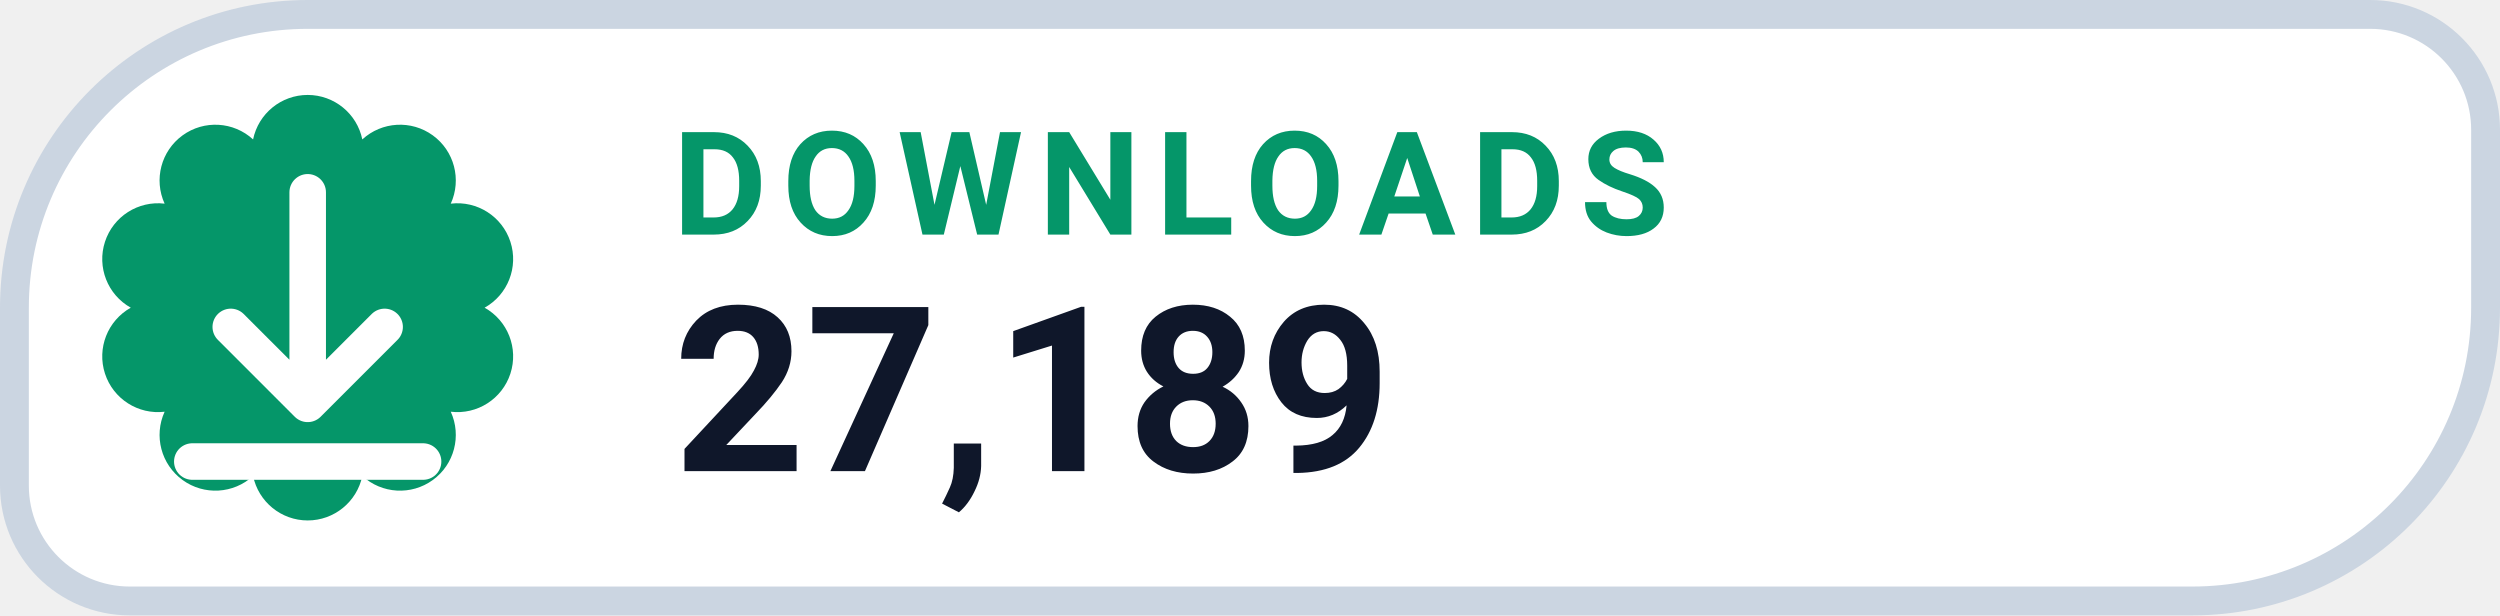
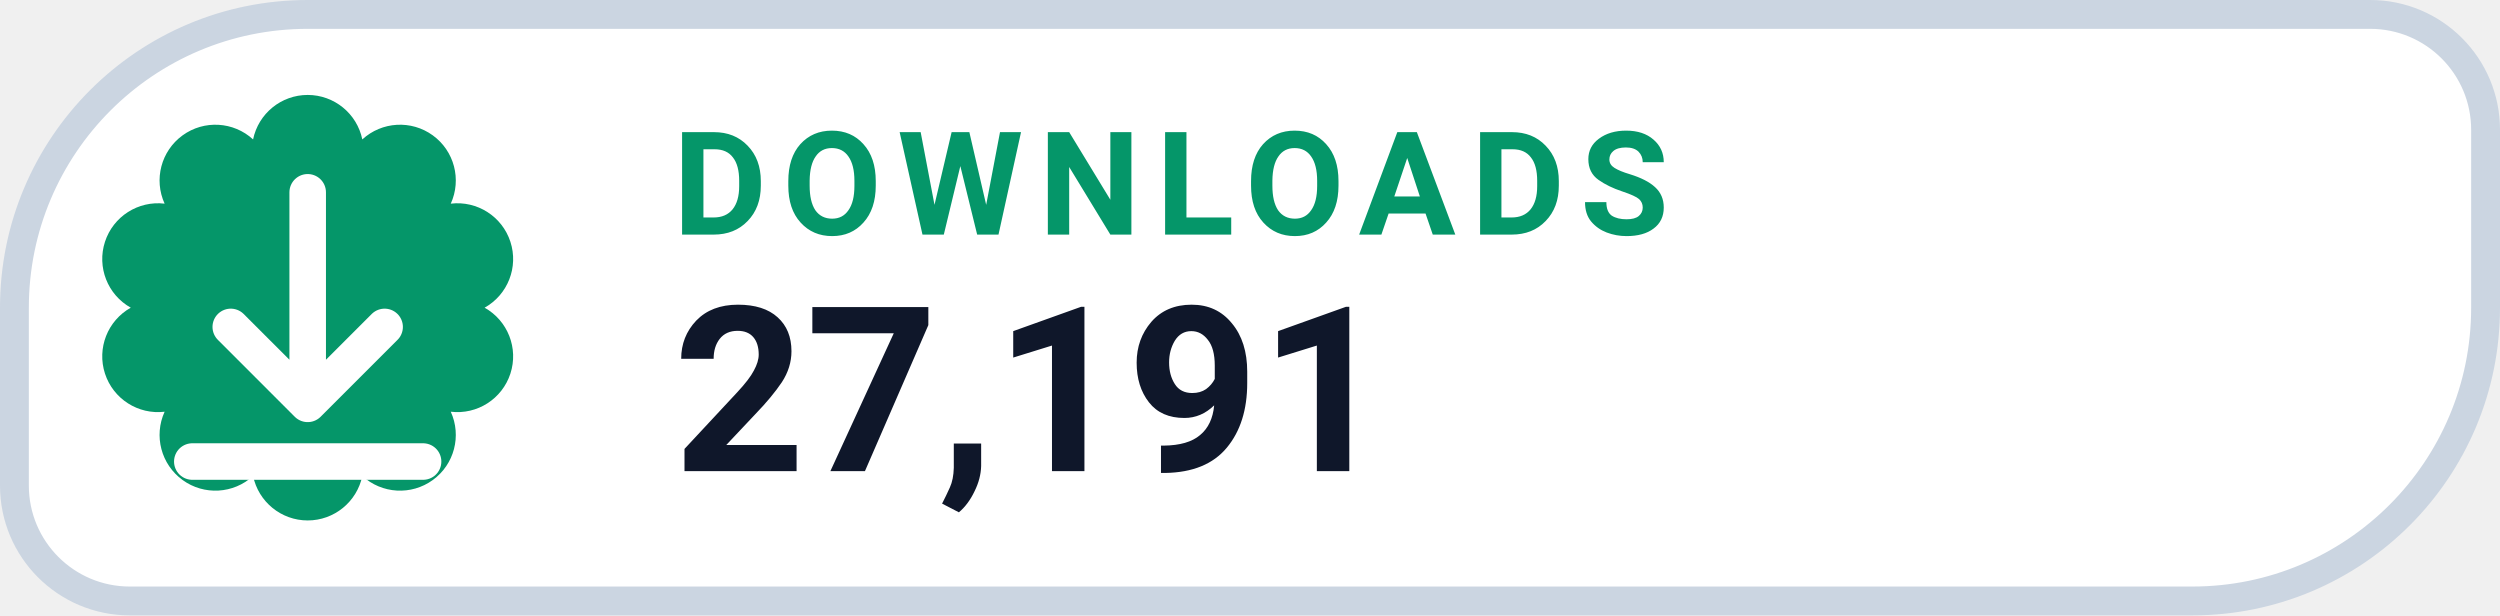
- <svg xmlns="http://www.w3.org/2000/svg" width="130" height="32" viewBox="0 0 130 32" role="img" aria-label="DOWNLOADS 27,189">
+ <svg xmlns="http://www.w3.org/2000/svg" width="130" height="32" viewBox="0 0 130 32" role="img" aria-label="DOWNLOADS 27,191">
  <path d="M 16.00 0.75 H 123.25 A 6.00 6.00 0 0 1 129.25 6.75 V 16.00 A 15.25 15.25 0 0 1 114.00 31.25 H 6.75 A 6.00 6.00 0 0 1 0.75 25.25 V 16.00 A 15.25 15.25 0 0 1 16.00 0.75 Z" fill="#FFFFFF" stroke="#CBD5E1" stroke-width="1.5" />
  <path d="M 13.16 7.25 A 2.90 2.90 0 0 1 18.84 7.25 A 2.90 2.90 0 0 1 23.44 10.59 A 2.90 2.90 0 0 1 25.20 16.00 A 2.90 2.90 0 0 1 23.44 21.41 A 2.90 2.90 0 0 1 18.84 24.75 A 2.90 2.90 0 0 1 13.16 24.75 A 2.90 2.90 0 0 1 8.56 21.41 A 2.90 2.90 0 0 1 6.80 16.00 A 2.90 2.90 0 0 1 8.56 10.59 A 2.90 2.90 0 0 1 13.16 7.25 Z" fill="#059669" />
  <g transform="translate(16 16)" style="color:#FFFFFF;">
    <path d="M0 -6 v11 m0 0 l4 -4 m-4 4 l-4 -4 M-6 8 h12" fill="none" stroke="currentColor" stroke-width="1.9" stroke-linecap="round" stroke-linejoin="round" />
  </g>
  <text x="35" y="12.2" fill="#059669" font-family="-apple-system,BlinkMacSystemFont,'Segoe UI',Roboto,Helvetica,Arial,sans-serif" font-size="7.5" font-weight="700" letter-spacing=".8">DOWNLOADS</text>
-   <text x="35" y="24.5" fill="#0F172A" font-family="-apple-system,BlinkMacSystemFont,'Segoe UI',Roboto,Helvetica,Arial,sans-serif" font-size="12" font-weight="750">27,189</text>
+   <text x="35" y="24.5" fill="#0F172A" font-family="-apple-system,BlinkMacSystemFont,'Segoe UI',Roboto,Helvetica,Arial,sans-serif" font-size="12" font-weight="750">27,191</text>
</svg>
